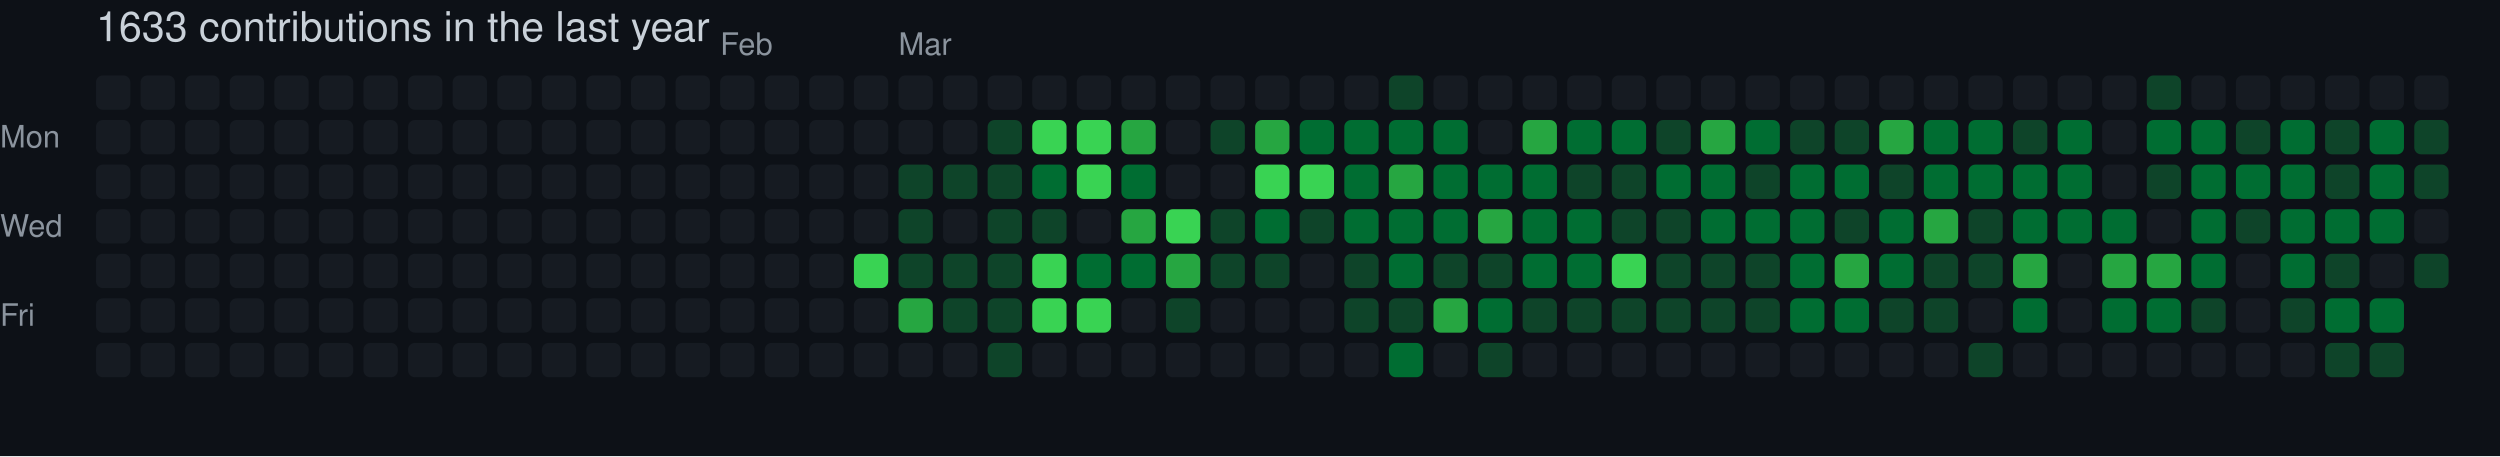
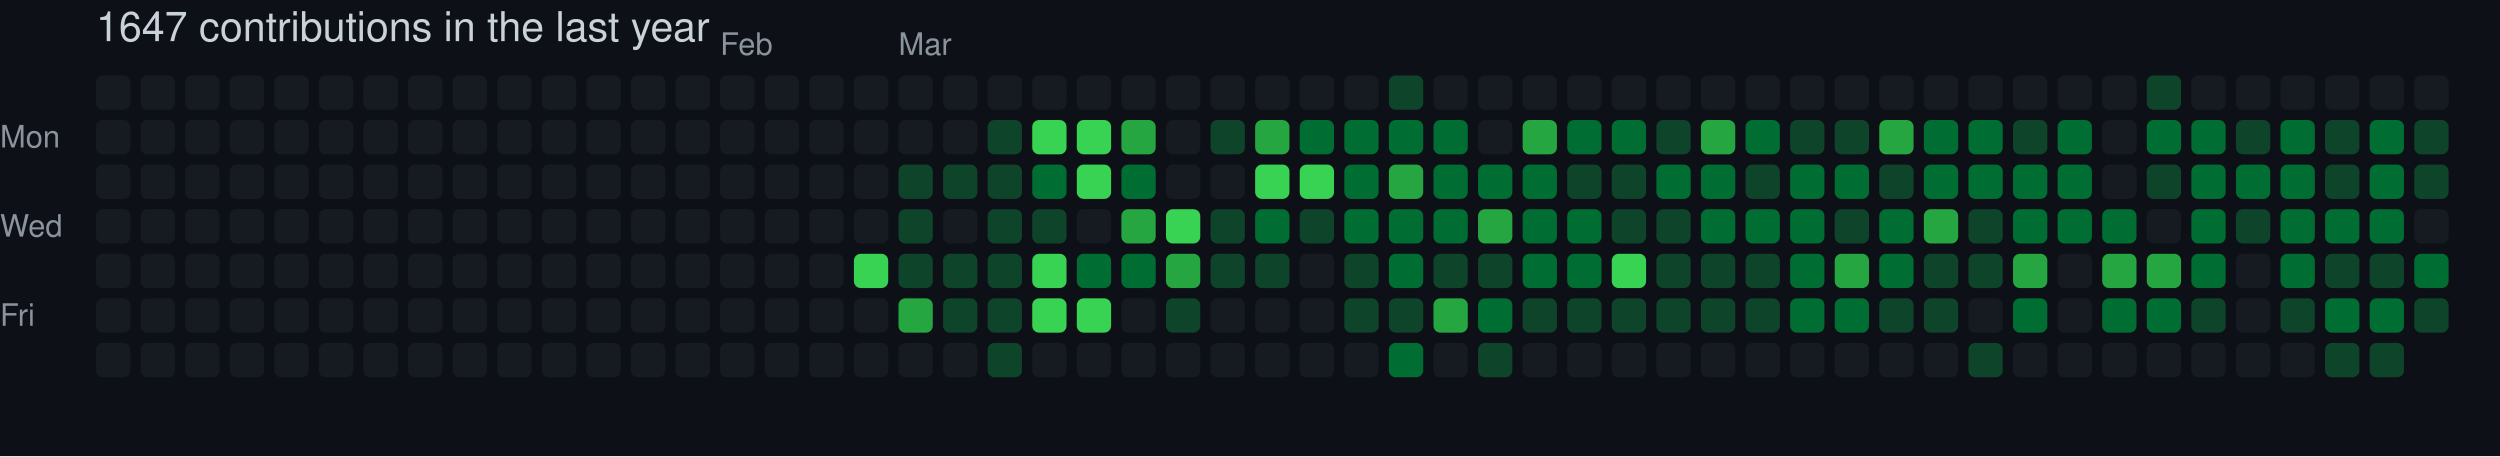
- <svg xmlns="http://www.w3.org/2000/svg" width="729" height="133" viewBox="0 0 729 133" role="img" aria-label="skiliaris made 1633 contributions in the last year">
+ <svg xmlns="http://www.w3.org/2000/svg" width="729" height="133" viewBox="0 0 729 133" role="img" aria-label="skiliaris made 1647 contributions in the last year">
  <rect width="100%" height="100%" fill="#0d1117" />
  <style>
    text {
      font-family: -apple-system, BlinkMacSystemFont, "Segoe UI", Helvetica, Arial, sans-serif;
      font-size: 9px;
      fill: #8b949e;
    }
    .count {
      font-size: 12px;
      fill: #c9d1d9;
    }
  </style>
-   <text x="28" y="12" class="count">1633 contributions in the last year</text>
+   <text x="28" y="12" class="count">1647 contributions in the last year</text>
  <text x="210" y="16">Feb</text>
  <text x="262" y="16">Mar</text>
  <text x="0" y="43">Mon</text>
  <text x="0" y="69">Wed</text>
  <text x="0" y="95">Fri</text>
  <rect x="28" y="22" width="10" height="10" rx="2" ry="2" fill="#161b22">
        </rect>
  <rect x="28" y="35" width="10" height="10" rx="2" ry="2" fill="#161b22">
        </rect>
  <rect x="28" y="48" width="10" height="10" rx="2" ry="2" fill="#161b22">
        </rect>
  <rect x="28" y="61" width="10" height="10" rx="2" ry="2" fill="#161b22">
        </rect>
  <rect x="28" y="74" width="10" height="10" rx="2" ry="2" fill="#161b22">
        </rect>
  <rect x="28" y="87" width="10" height="10" rx="2" ry="2" fill="#161b22">
        </rect>
  <rect x="28" y="100" width="10" height="10" rx="2" ry="2" fill="#161b22">
        </rect>
  <rect x="41" y="22" width="10" height="10" rx="2" ry="2" fill="#161b22">
        </rect>
  <rect x="41" y="35" width="10" height="10" rx="2" ry="2" fill="#161b22">
        </rect>
  <rect x="41" y="48" width="10" height="10" rx="2" ry="2" fill="#161b22">
        </rect>
  <rect x="41" y="61" width="10" height="10" rx="2" ry="2" fill="#161b22">
        </rect>
  <rect x="41" y="74" width="10" height="10" rx="2" ry="2" fill="#161b22">
        </rect>
  <rect x="41" y="87" width="10" height="10" rx="2" ry="2" fill="#161b22">
        </rect>
  <rect x="41" y="100" width="10" height="10" rx="2" ry="2" fill="#161b22">
        </rect>
  <rect x="54" y="22" width="10" height="10" rx="2" ry="2" fill="#161b22">
        </rect>
  <rect x="54" y="35" width="10" height="10" rx="2" ry="2" fill="#161b22">
        </rect>
  <rect x="54" y="48" width="10" height="10" rx="2" ry="2" fill="#161b22">
        </rect>
  <rect x="54" y="61" width="10" height="10" rx="2" ry="2" fill="#161b22">
        </rect>
  <rect x="54" y="74" width="10" height="10" rx="2" ry="2" fill="#161b22">
        </rect>
  <rect x="54" y="87" width="10" height="10" rx="2" ry="2" fill="#161b22">
        </rect>
  <rect x="54" y="100" width="10" height="10" rx="2" ry="2" fill="#161b22">
        </rect>
  <rect x="67" y="22" width="10" height="10" rx="2" ry="2" fill="#161b22">
        </rect>
  <rect x="67" y="35" width="10" height="10" rx="2" ry="2" fill="#161b22">
        </rect>
  <rect x="67" y="48" width="10" height="10" rx="2" ry="2" fill="#161b22">
        </rect>
  <rect x="67" y="61" width="10" height="10" rx="2" ry="2" fill="#161b22">
        </rect>
  <rect x="67" y="74" width="10" height="10" rx="2" ry="2" fill="#161b22">
        </rect>
  <rect x="67" y="87" width="10" height="10" rx="2" ry="2" fill="#161b22">
        </rect>
  <rect x="67" y="100" width="10" height="10" rx="2" ry="2" fill="#161b22">
        </rect>
  <rect x="80" y="22" width="10" height="10" rx="2" ry="2" fill="#161b22">
        </rect>
  <rect x="80" y="35" width="10" height="10" rx="2" ry="2" fill="#161b22">
        </rect>
  <rect x="80" y="48" width="10" height="10" rx="2" ry="2" fill="#161b22">
        </rect>
  <rect x="80" y="61" width="10" height="10" rx="2" ry="2" fill="#161b22">
        </rect>
  <rect x="80" y="74" width="10" height="10" rx="2" ry="2" fill="#161b22">
        </rect>
  <rect x="80" y="87" width="10" height="10" rx="2" ry="2" fill="#161b22">
        </rect>
  <rect x="80" y="100" width="10" height="10" rx="2" ry="2" fill="#161b22">
        </rect>
  <rect x="93" y="22" width="10" height="10" rx="2" ry="2" fill="#161b22">
        </rect>
  <rect x="93" y="35" width="10" height="10" rx="2" ry="2" fill="#161b22">
        </rect>
  <rect x="93" y="48" width="10" height="10" rx="2" ry="2" fill="#161b22">
        </rect>
  <rect x="93" y="61" width="10" height="10" rx="2" ry="2" fill="#161b22">
        </rect>
  <rect x="93" y="74" width="10" height="10" rx="2" ry="2" fill="#161b22">
        </rect>
  <rect x="93" y="87" width="10" height="10" rx="2" ry="2" fill="#161b22">
        </rect>
  <rect x="93" y="100" width="10" height="10" rx="2" ry="2" fill="#161b22">
        </rect>
  <rect x="106" y="22" width="10" height="10" rx="2" ry="2" fill="#161b22">
        </rect>
  <rect x="106" y="35" width="10" height="10" rx="2" ry="2" fill="#161b22">
        </rect>
  <rect x="106" y="48" width="10" height="10" rx="2" ry="2" fill="#161b22">
        </rect>
  <rect x="106" y="61" width="10" height="10" rx="2" ry="2" fill="#161b22">
        </rect>
  <rect x="106" y="74" width="10" height="10" rx="2" ry="2" fill="#161b22">
        </rect>
  <rect x="106" y="87" width="10" height="10" rx="2" ry="2" fill="#161b22">
        </rect>
  <rect x="106" y="100" width="10" height="10" rx="2" ry="2" fill="#161b22">
        </rect>
  <rect x="119" y="22" width="10" height="10" rx="2" ry="2" fill="#161b22">
        </rect>
  <rect x="119" y="35" width="10" height="10" rx="2" ry="2" fill="#161b22">
        </rect>
  <rect x="119" y="48" width="10" height="10" rx="2" ry="2" fill="#161b22">
        </rect>
  <rect x="119" y="61" width="10" height="10" rx="2" ry="2" fill="#161b22">
        </rect>
  <rect x="119" y="74" width="10" height="10" rx="2" ry="2" fill="#161b22">
        </rect>
  <rect x="119" y="87" width="10" height="10" rx="2" ry="2" fill="#161b22">
        </rect>
  <rect x="119" y="100" width="10" height="10" rx="2" ry="2" fill="#161b22">
        </rect>
  <rect x="132" y="22" width="10" height="10" rx="2" ry="2" fill="#161b22">
        </rect>
  <rect x="132" y="35" width="10" height="10" rx="2" ry="2" fill="#161b22">
        </rect>
  <rect x="132" y="48" width="10" height="10" rx="2" ry="2" fill="#161b22">
        </rect>
  <rect x="132" y="61" width="10" height="10" rx="2" ry="2" fill="#161b22">
        </rect>
  <rect x="132" y="74" width="10" height="10" rx="2" ry="2" fill="#161b22">
        </rect>
  <rect x="132" y="87" width="10" height="10" rx="2" ry="2" fill="#161b22">
        </rect>
  <rect x="132" y="100" width="10" height="10" rx="2" ry="2" fill="#161b22">
        </rect>
  <rect x="145" y="22" width="10" height="10" rx="2" ry="2" fill="#161b22">
        </rect>
  <rect x="145" y="35" width="10" height="10" rx="2" ry="2" fill="#161b22">
        </rect>
  <rect x="145" y="48" width="10" height="10" rx="2" ry="2" fill="#161b22">
        </rect>
  <rect x="145" y="61" width="10" height="10" rx="2" ry="2" fill="#161b22">
        </rect>
  <rect x="145" y="74" width="10" height="10" rx="2" ry="2" fill="#161b22">
        </rect>
  <rect x="145" y="87" width="10" height="10" rx="2" ry="2" fill="#161b22">
        </rect>
  <rect x="145" y="100" width="10" height="10" rx="2" ry="2" fill="#161b22">
        </rect>
  <rect x="158" y="22" width="10" height="10" rx="2" ry="2" fill="#161b22">
        </rect>
  <rect x="158" y="35" width="10" height="10" rx="2" ry="2" fill="#161b22">
        </rect>
  <rect x="158" y="48" width="10" height="10" rx="2" ry="2" fill="#161b22">
        </rect>
  <rect x="158" y="61" width="10" height="10" rx="2" ry="2" fill="#161b22">
        </rect>
  <rect x="158" y="74" width="10" height="10" rx="2" ry="2" fill="#161b22">
        </rect>
  <rect x="158" y="87" width="10" height="10" rx="2" ry="2" fill="#161b22">
        </rect>
  <rect x="158" y="100" width="10" height="10" rx="2" ry="2" fill="#161b22">
        </rect>
  <rect x="171" y="22" width="10" height="10" rx="2" ry="2" fill="#161b22">
        </rect>
  <rect x="171" y="35" width="10" height="10" rx="2" ry="2" fill="#161b22">
        </rect>
  <rect x="171" y="48" width="10" height="10" rx="2" ry="2" fill="#161b22">
        </rect>
  <rect x="171" y="61" width="10" height="10" rx="2" ry="2" fill="#161b22">
        </rect>
  <rect x="171" y="74" width="10" height="10" rx="2" ry="2" fill="#161b22">
        </rect>
  <rect x="171" y="87" width="10" height="10" rx="2" ry="2" fill="#161b22">
        </rect>
  <rect x="171" y="100" width="10" height="10" rx="2" ry="2" fill="#161b22">
        </rect>
  <rect x="184" y="22" width="10" height="10" rx="2" ry="2" fill="#161b22">
        </rect>
  <rect x="184" y="35" width="10" height="10" rx="2" ry="2" fill="#161b22">
        </rect>
  <rect x="184" y="48" width="10" height="10" rx="2" ry="2" fill="#161b22">
        </rect>
  <rect x="184" y="61" width="10" height="10" rx="2" ry="2" fill="#161b22">
        </rect>
  <rect x="184" y="74" width="10" height="10" rx="2" ry="2" fill="#161b22">
        </rect>
  <rect x="184" y="87" width="10" height="10" rx="2" ry="2" fill="#161b22">
        </rect>
  <rect x="184" y="100" width="10" height="10" rx="2" ry="2" fill="#161b22">
        </rect>
  <rect x="197" y="22" width="10" height="10" rx="2" ry="2" fill="#161b22">
        </rect>
  <rect x="197" y="35" width="10" height="10" rx="2" ry="2" fill="#161b22">
        </rect>
  <rect x="197" y="48" width="10" height="10" rx="2" ry="2" fill="#161b22">
        </rect>
  <rect x="197" y="61" width="10" height="10" rx="2" ry="2" fill="#161b22">
        </rect>
  <rect x="197" y="74" width="10" height="10" rx="2" ry="2" fill="#161b22">
        </rect>
  <rect x="197" y="87" width="10" height="10" rx="2" ry="2" fill="#161b22">
        </rect>
  <rect x="197" y="100" width="10" height="10" rx="2" ry="2" fill="#161b22">
        </rect>
  <rect x="210" y="22" width="10" height="10" rx="2" ry="2" fill="#161b22">
        </rect>
  <rect x="210" y="35" width="10" height="10" rx="2" ry="2" fill="#161b22">
        </rect>
  <rect x="210" y="48" width="10" height="10" rx="2" ry="2" fill="#161b22">
        </rect>
  <rect x="210" y="61" width="10" height="10" rx="2" ry="2" fill="#161b22">
        </rect>
  <rect x="210" y="74" width="10" height="10" rx="2" ry="2" fill="#161b22">
        </rect>
  <rect x="210" y="87" width="10" height="10" rx="2" ry="2" fill="#161b22">
        </rect>
  <rect x="210" y="100" width="10" height="10" rx="2" ry="2" fill="#161b22">
        </rect>
  <rect x="223" y="22" width="10" height="10" rx="2" ry="2" fill="#161b22">
        </rect>
  <rect x="223" y="35" width="10" height="10" rx="2" ry="2" fill="#161b22">
        </rect>
  <rect x="223" y="48" width="10" height="10" rx="2" ry="2" fill="#161b22">
        </rect>
  <rect x="223" y="61" width="10" height="10" rx="2" ry="2" fill="#161b22">
        </rect>
  <rect x="223" y="74" width="10" height="10" rx="2" ry="2" fill="#161b22">
        </rect>
  <rect x="223" y="87" width="10" height="10" rx="2" ry="2" fill="#161b22">
        </rect>
  <rect x="223" y="100" width="10" height="10" rx="2" ry="2" fill="#161b22">
        </rect>
  <rect x="236" y="22" width="10" height="10" rx="2" ry="2" fill="#161b22">
        </rect>
  <rect x="236" y="35" width="10" height="10" rx="2" ry="2" fill="#161b22">
        </rect>
  <rect x="236" y="48" width="10" height="10" rx="2" ry="2" fill="#161b22">
        </rect>
  <rect x="236" y="61" width="10" height="10" rx="2" ry="2" fill="#161b22">
        </rect>
  <rect x="236" y="74" width="10" height="10" rx="2" ry="2" fill="#161b22">
        </rect>
  <rect x="236" y="87" width="10" height="10" rx="2" ry="2" fill="#161b22">
        </rect>
  <rect x="236" y="100" width="10" height="10" rx="2" ry="2" fill="#161b22">
        </rect>
  <rect x="249" y="22" width="10" height="10" rx="2" ry="2" fill="#161b22">
        </rect>
  <rect x="249" y="35" width="10" height="10" rx="2" ry="2" fill="#161b22">
        </rect>
  <rect x="249" y="48" width="10" height="10" rx="2" ry="2" fill="#161b22">
        </rect>
  <rect x="249" y="61" width="10" height="10" rx="2" ry="2" fill="#161b22">
        </rect>
  <rect x="249" y="74" width="10" height="10" rx="2" ry="2" fill="#39d353">
        </rect>
  <rect x="249" y="87" width="10" height="10" rx="2" ry="2" fill="#161b22">
        </rect>
  <rect x="249" y="100" width="10" height="10" rx="2" ry="2" fill="#161b22">
        </rect>
  <rect x="262" y="22" width="10" height="10" rx="2" ry="2" fill="#161b22">
        </rect>
  <rect x="262" y="35" width="10" height="10" rx="2" ry="2" fill="#161b22">
        </rect>
  <rect x="262" y="48" width="10" height="10" rx="2" ry="2" fill="#0e4429">
        </rect>
  <rect x="262" y="61" width="10" height="10" rx="2" ry="2" fill="#0e4429">
        </rect>
  <rect x="262" y="74" width="10" height="10" rx="2" ry="2" fill="#0e4429">
        </rect>
  <rect x="262" y="87" width="10" height="10" rx="2" ry="2" fill="#26a641">
        </rect>
  <rect x="262" y="100" width="10" height="10" rx="2" ry="2" fill="#161b22">
        </rect>
  <rect x="275" y="22" width="10" height="10" rx="2" ry="2" fill="#161b22">
        </rect>
  <rect x="275" y="35" width="10" height="10" rx="2" ry="2" fill="#161b22">
        </rect>
  <rect x="275" y="48" width="10" height="10" rx="2" ry="2" fill="#0e4429">
        </rect>
  <rect x="275" y="61" width="10" height="10" rx="2" ry="2" fill="#161b22">
        </rect>
  <rect x="275" y="74" width="10" height="10" rx="2" ry="2" fill="#0e4429">
        </rect>
  <rect x="275" y="87" width="10" height="10" rx="2" ry="2" fill="#0e4429">
        </rect>
  <rect x="275" y="100" width="10" height="10" rx="2" ry="2" fill="#161b22">
        </rect>
  <rect x="288" y="22" width="10" height="10" rx="2" ry="2" fill="#161b22">
        </rect>
  <rect x="288" y="35" width="10" height="10" rx="2" ry="2" fill="#0e4429">
        </rect>
  <rect x="288" y="48" width="10" height="10" rx="2" ry="2" fill="#0e4429">
        </rect>
  <rect x="288" y="61" width="10" height="10" rx="2" ry="2" fill="#0e4429">
        </rect>
  <rect x="288" y="74" width="10" height="10" rx="2" ry="2" fill="#0e4429">
        </rect>
  <rect x="288" y="87" width="10" height="10" rx="2" ry="2" fill="#0e4429">
        </rect>
  <rect x="288" y="100" width="10" height="10" rx="2" ry="2" fill="#0e4429">
        </rect>
  <rect x="301" y="22" width="10" height="10" rx="2" ry="2" fill="#161b22">
        </rect>
  <rect x="301" y="35" width="10" height="10" rx="2" ry="2" fill="#39d353">
        </rect>
  <rect x="301" y="48" width="10" height="10" rx="2" ry="2" fill="#006d32">
        </rect>
  <rect x="301" y="61" width="10" height="10" rx="2" ry="2" fill="#0e4429">
        </rect>
  <rect x="301" y="74" width="10" height="10" rx="2" ry="2" fill="#39d353">
        </rect>
  <rect x="301" y="87" width="10" height="10" rx="2" ry="2" fill="#39d353">
        </rect>
  <rect x="301" y="100" width="10" height="10" rx="2" ry="2" fill="#161b22">
        </rect>
  <rect x="314" y="22" width="10" height="10" rx="2" ry="2" fill="#161b22">
        </rect>
  <rect x="314" y="35" width="10" height="10" rx="2" ry="2" fill="#39d353">
        </rect>
  <rect x="314" y="48" width="10" height="10" rx="2" ry="2" fill="#39d353">
        </rect>
  <rect x="314" y="61" width="10" height="10" rx="2" ry="2" fill="#161b22">
        </rect>
  <rect x="314" y="74" width="10" height="10" rx="2" ry="2" fill="#006d32">
        </rect>
  <rect x="314" y="87" width="10" height="10" rx="2" ry="2" fill="#39d353">
        </rect>
  <rect x="314" y="100" width="10" height="10" rx="2" ry="2" fill="#161b22">
        </rect>
  <rect x="327" y="22" width="10" height="10" rx="2" ry="2" fill="#161b22">
        </rect>
  <rect x="327" y="35" width="10" height="10" rx="2" ry="2" fill="#26a641">
        </rect>
  <rect x="327" y="48" width="10" height="10" rx="2" ry="2" fill="#006d32">
        </rect>
  <rect x="327" y="61" width="10" height="10" rx="2" ry="2" fill="#26a641">
        </rect>
  <rect x="327" y="74" width="10" height="10" rx="2" ry="2" fill="#006d32">
        </rect>
  <rect x="327" y="87" width="10" height="10" rx="2" ry="2" fill="#161b22">
        </rect>
  <rect x="327" y="100" width="10" height="10" rx="2" ry="2" fill="#161b22">
        </rect>
  <rect x="340" y="22" width="10" height="10" rx="2" ry="2" fill="#161b22">
        </rect>
  <rect x="340" y="35" width="10" height="10" rx="2" ry="2" fill="#161b22">
        </rect>
  <rect x="340" y="48" width="10" height="10" rx="2" ry="2" fill="#161b22">
        </rect>
  <rect x="340" y="61" width="10" height="10" rx="2" ry="2" fill="#39d353">
        </rect>
  <rect x="340" y="74" width="10" height="10" rx="2" ry="2" fill="#26a641">
        </rect>
  <rect x="340" y="87" width="10" height="10" rx="2" ry="2" fill="#0e4429">
        </rect>
  <rect x="340" y="100" width="10" height="10" rx="2" ry="2" fill="#161b22">
        </rect>
  <rect x="353" y="22" width="10" height="10" rx="2" ry="2" fill="#161b22">
        </rect>
  <rect x="353" y="35" width="10" height="10" rx="2" ry="2" fill="#0e4429">
        </rect>
  <rect x="353" y="48" width="10" height="10" rx="2" ry="2" fill="#161b22">
        </rect>
  <rect x="353" y="61" width="10" height="10" rx="2" ry="2" fill="#0e4429">
        </rect>
  <rect x="353" y="74" width="10" height="10" rx="2" ry="2" fill="#0e4429">
        </rect>
  <rect x="353" y="87" width="10" height="10" rx="2" ry="2" fill="#161b22">
        </rect>
  <rect x="353" y="100" width="10" height="10" rx="2" ry="2" fill="#161b22">
        </rect>
  <rect x="366" y="22" width="10" height="10" rx="2" ry="2" fill="#161b22">
        </rect>
  <rect x="366" y="35" width="10" height="10" rx="2" ry="2" fill="#26a641">
        </rect>
  <rect x="366" y="48" width="10" height="10" rx="2" ry="2" fill="#39d353">
        </rect>
  <rect x="366" y="61" width="10" height="10" rx="2" ry="2" fill="#006d32">
        </rect>
  <rect x="366" y="74" width="10" height="10" rx="2" ry="2" fill="#0e4429">
        </rect>
  <rect x="366" y="87" width="10" height="10" rx="2" ry="2" fill="#161b22">
        </rect>
  <rect x="366" y="100" width="10" height="10" rx="2" ry="2" fill="#161b22">
        </rect>
  <rect x="379" y="22" width="10" height="10" rx="2" ry="2" fill="#161b22">
        </rect>
  <rect x="379" y="35" width="10" height="10" rx="2" ry="2" fill="#006d32">
        </rect>
  <rect x="379" y="48" width="10" height="10" rx="2" ry="2" fill="#39d353">
        </rect>
  <rect x="379" y="61" width="10" height="10" rx="2" ry="2" fill="#0e4429">
        </rect>
  <rect x="379" y="74" width="10" height="10" rx="2" ry="2" fill="#161b22">
        </rect>
  <rect x="379" y="87" width="10" height="10" rx="2" ry="2" fill="#161b22">
        </rect>
  <rect x="379" y="100" width="10" height="10" rx="2" ry="2" fill="#161b22">
        </rect>
  <rect x="392" y="22" width="10" height="10" rx="2" ry="2" fill="#161b22">
        </rect>
  <rect x="392" y="35" width="10" height="10" rx="2" ry="2" fill="#006d32">
        </rect>
  <rect x="392" y="48" width="10" height="10" rx="2" ry="2" fill="#006d32">
        </rect>
  <rect x="392" y="61" width="10" height="10" rx="2" ry="2" fill="#006d32">
        </rect>
  <rect x="392" y="74" width="10" height="10" rx="2" ry="2" fill="#0e4429">
        </rect>
  <rect x="392" y="87" width="10" height="10" rx="2" ry="2" fill="#0e4429">
        </rect>
  <rect x="392" y="100" width="10" height="10" rx="2" ry="2" fill="#161b22">
        </rect>
  <rect x="405" y="22" width="10" height="10" rx="2" ry="2" fill="#0e4429">
        </rect>
  <rect x="405" y="35" width="10" height="10" rx="2" ry="2" fill="#006d32">
        </rect>
  <rect x="405" y="48" width="10" height="10" rx="2" ry="2" fill="#26a641">
        </rect>
  <rect x="405" y="61" width="10" height="10" rx="2" ry="2" fill="#006d32">
        </rect>
  <rect x="405" y="74" width="10" height="10" rx="2" ry="2" fill="#006d32">
        </rect>
  <rect x="405" y="87" width="10" height="10" rx="2" ry="2" fill="#0e4429">
        </rect>
  <rect x="405" y="100" width="10" height="10" rx="2" ry="2" fill="#006d32">
        </rect>
  <rect x="418" y="22" width="10" height="10" rx="2" ry="2" fill="#161b22">
        </rect>
  <rect x="418" y="35" width="10" height="10" rx="2" ry="2" fill="#006d32">
        </rect>
  <rect x="418" y="48" width="10" height="10" rx="2" ry="2" fill="#006d32">
        </rect>
  <rect x="418" y="61" width="10" height="10" rx="2" ry="2" fill="#006d32">
        </rect>
  <rect x="418" y="74" width="10" height="10" rx="2" ry="2" fill="#0e4429">
        </rect>
  <rect x="418" y="87" width="10" height="10" rx="2" ry="2" fill="#26a641">
        </rect>
  <rect x="418" y="100" width="10" height="10" rx="2" ry="2" fill="#161b22">
        </rect>
  <rect x="431" y="22" width="10" height="10" rx="2" ry="2" fill="#161b22">
        </rect>
  <rect x="431" y="35" width="10" height="10" rx="2" ry="2" fill="#161b22">
        </rect>
  <rect x="431" y="48" width="10" height="10" rx="2" ry="2" fill="#006d32">
        </rect>
  <rect x="431" y="61" width="10" height="10" rx="2" ry="2" fill="#26a641">
        </rect>
  <rect x="431" y="74" width="10" height="10" rx="2" ry="2" fill="#0e4429">
        </rect>
  <rect x="431" y="87" width="10" height="10" rx="2" ry="2" fill="#006d32">
        </rect>
  <rect x="431" y="100" width="10" height="10" rx="2" ry="2" fill="#0e4429">
        </rect>
  <rect x="444" y="22" width="10" height="10" rx="2" ry="2" fill="#161b22">
        </rect>
  <rect x="444" y="35" width="10" height="10" rx="2" ry="2" fill="#26a641">
        </rect>
  <rect x="444" y="48" width="10" height="10" rx="2" ry="2" fill="#006d32">
        </rect>
  <rect x="444" y="61" width="10" height="10" rx="2" ry="2" fill="#006d32">
        </rect>
  <rect x="444" y="74" width="10" height="10" rx="2" ry="2" fill="#006d32">
        </rect>
  <rect x="444" y="87" width="10" height="10" rx="2" ry="2" fill="#0e4429">
        </rect>
  <rect x="444" y="100" width="10" height="10" rx="2" ry="2" fill="#161b22">
        </rect>
  <rect x="457" y="22" width="10" height="10" rx="2" ry="2" fill="#161b22">
        </rect>
  <rect x="457" y="35" width="10" height="10" rx="2" ry="2" fill="#006d32">
        </rect>
  <rect x="457" y="48" width="10" height="10" rx="2" ry="2" fill="#0e4429">
        </rect>
  <rect x="457" y="61" width="10" height="10" rx="2" ry="2" fill="#006d32">
        </rect>
  <rect x="457" y="74" width="10" height="10" rx="2" ry="2" fill="#006d32">
        </rect>
  <rect x="457" y="87" width="10" height="10" rx="2" ry="2" fill="#0e4429">
        </rect>
  <rect x="457" y="100" width="10" height="10" rx="2" ry="2" fill="#161b22">
        </rect>
  <rect x="470" y="22" width="10" height="10" rx="2" ry="2" fill="#161b22">
        </rect>
  <rect x="470" y="35" width="10" height="10" rx="2" ry="2" fill="#006d32">
        </rect>
  <rect x="470" y="48" width="10" height="10" rx="2" ry="2" fill="#0e4429">
        </rect>
  <rect x="470" y="61" width="10" height="10" rx="2" ry="2" fill="#0e4429">
        </rect>
  <rect x="470" y="74" width="10" height="10" rx="2" ry="2" fill="#39d353">
        </rect>
  <rect x="470" y="87" width="10" height="10" rx="2" ry="2" fill="#0e4429">
        </rect>
  <rect x="470" y="100" width="10" height="10" rx="2" ry="2" fill="#161b22">
        </rect>
  <rect x="483" y="22" width="10" height="10" rx="2" ry="2" fill="#161b22">
        </rect>
  <rect x="483" y="35" width="10" height="10" rx="2" ry="2" fill="#0e4429">
        </rect>
  <rect x="483" y="48" width="10" height="10" rx="2" ry="2" fill="#006d32">
        </rect>
  <rect x="483" y="61" width="10" height="10" rx="2" ry="2" fill="#0e4429">
        </rect>
  <rect x="483" y="74" width="10" height="10" rx="2" ry="2" fill="#0e4429">
        </rect>
  <rect x="483" y="87" width="10" height="10" rx="2" ry="2" fill="#0e4429">
        </rect>
  <rect x="483" y="100" width="10" height="10" rx="2" ry="2" fill="#161b22">
        </rect>
  <rect x="496" y="22" width="10" height="10" rx="2" ry="2" fill="#161b22">
        </rect>
  <rect x="496" y="35" width="10" height="10" rx="2" ry="2" fill="#26a641">
        </rect>
  <rect x="496" y="48" width="10" height="10" rx="2" ry="2" fill="#006d32">
        </rect>
  <rect x="496" y="61" width="10" height="10" rx="2" ry="2" fill="#006d32">
        </rect>
  <rect x="496" y="74" width="10" height="10" rx="2" ry="2" fill="#0e4429">
        </rect>
  <rect x="496" y="87" width="10" height="10" rx="2" ry="2" fill="#0e4429">
        </rect>
  <rect x="496" y="100" width="10" height="10" rx="2" ry="2" fill="#161b22">
        </rect>
  <rect x="509" y="22" width="10" height="10" rx="2" ry="2" fill="#161b22">
        </rect>
  <rect x="509" y="35" width="10" height="10" rx="2" ry="2" fill="#006d32">
        </rect>
  <rect x="509" y="48" width="10" height="10" rx="2" ry="2" fill="#0e4429">
        </rect>
  <rect x="509" y="61" width="10" height="10" rx="2" ry="2" fill="#006d32">
        </rect>
  <rect x="509" y="74" width="10" height="10" rx="2" ry="2" fill="#0e4429">
        </rect>
  <rect x="509" y="87" width="10" height="10" rx="2" ry="2" fill="#0e4429">
        </rect>
  <rect x="509" y="100" width="10" height="10" rx="2" ry="2" fill="#161b22">
        </rect>
  <rect x="522" y="22" width="10" height="10" rx="2" ry="2" fill="#161b22">
        </rect>
  <rect x="522" y="35" width="10" height="10" rx="2" ry="2" fill="#0e4429">
        </rect>
  <rect x="522" y="48" width="10" height="10" rx="2" ry="2" fill="#006d32">
        </rect>
  <rect x="522" y="61" width="10" height="10" rx="2" ry="2" fill="#006d32">
        </rect>
  <rect x="522" y="74" width="10" height="10" rx="2" ry="2" fill="#006d32">
        </rect>
  <rect x="522" y="87" width="10" height="10" rx="2" ry="2" fill="#006d32">
        </rect>
  <rect x="522" y="100" width="10" height="10" rx="2" ry="2" fill="#161b22">
        </rect>
  <rect x="535" y="22" width="10" height="10" rx="2" ry="2" fill="#161b22">
        </rect>
  <rect x="535" y="35" width="10" height="10" rx="2" ry="2" fill="#0e4429">
        </rect>
  <rect x="535" y="48" width="10" height="10" rx="2" ry="2" fill="#006d32">
        </rect>
  <rect x="535" y="61" width="10" height="10" rx="2" ry="2" fill="#0e4429">
        </rect>
  <rect x="535" y="74" width="10" height="10" rx="2" ry="2" fill="#26a641">
        </rect>
  <rect x="535" y="87" width="10" height="10" rx="2" ry="2" fill="#006d32">
        </rect>
  <rect x="535" y="100" width="10" height="10" rx="2" ry="2" fill="#161b22">
        </rect>
  <rect x="548" y="22" width="10" height="10" rx="2" ry="2" fill="#161b22">
        </rect>
  <rect x="548" y="35" width="10" height="10" rx="2" ry="2" fill="#26a641">
        </rect>
  <rect x="548" y="48" width="10" height="10" rx="2" ry="2" fill="#0e4429">
        </rect>
  <rect x="548" y="61" width="10" height="10" rx="2" ry="2" fill="#006d32">
        </rect>
  <rect x="548" y="74" width="10" height="10" rx="2" ry="2" fill="#006d32">
        </rect>
  <rect x="548" y="87" width="10" height="10" rx="2" ry="2" fill="#0e4429">
        </rect>
  <rect x="548" y="100" width="10" height="10" rx="2" ry="2" fill="#161b22">
        </rect>
  <rect x="561" y="22" width="10" height="10" rx="2" ry="2" fill="#161b22">
        </rect>
  <rect x="561" y="35" width="10" height="10" rx="2" ry="2" fill="#006d32">
        </rect>
  <rect x="561" y="48" width="10" height="10" rx="2" ry="2" fill="#006d32">
        </rect>
  <rect x="561" y="61" width="10" height="10" rx="2" ry="2" fill="#26a641">
        </rect>
  <rect x="561" y="74" width="10" height="10" rx="2" ry="2" fill="#0e4429">
        </rect>
  <rect x="561" y="87" width="10" height="10" rx="2" ry="2" fill="#0e4429">
        </rect>
  <rect x="561" y="100" width="10" height="10" rx="2" ry="2" fill="#161b22">
        </rect>
  <rect x="574" y="22" width="10" height="10" rx="2" ry="2" fill="#161b22">
        </rect>
  <rect x="574" y="35" width="10" height="10" rx="2" ry="2" fill="#006d32">
        </rect>
  <rect x="574" y="48" width="10" height="10" rx="2" ry="2" fill="#006d32">
        </rect>
  <rect x="574" y="61" width="10" height="10" rx="2" ry="2" fill="#0e4429">
        </rect>
  <rect x="574" y="74" width="10" height="10" rx="2" ry="2" fill="#0e4429">
        </rect>
  <rect x="574" y="87" width="10" height="10" rx="2" ry="2" fill="#161b22">
        </rect>
  <rect x="574" y="100" width="10" height="10" rx="2" ry="2" fill="#0e4429">
        </rect>
  <rect x="587" y="22" width="10" height="10" rx="2" ry="2" fill="#161b22">
        </rect>
  <rect x="587" y="35" width="10" height="10" rx="2" ry="2" fill="#0e4429">
        </rect>
  <rect x="587" y="48" width="10" height="10" rx="2" ry="2" fill="#006d32">
        </rect>
  <rect x="587" y="61" width="10" height="10" rx="2" ry="2" fill="#006d32">
        </rect>
  <rect x="587" y="74" width="10" height="10" rx="2" ry="2" fill="#26a641">
        </rect>
  <rect x="587" y="87" width="10" height="10" rx="2" ry="2" fill="#006d32">
        </rect>
  <rect x="587" y="100" width="10" height="10" rx="2" ry="2" fill="#161b22">
        </rect>
  <rect x="600" y="22" width="10" height="10" rx="2" ry="2" fill="#161b22">
        </rect>
  <rect x="600" y="35" width="10" height="10" rx="2" ry="2" fill="#006d32">
        </rect>
  <rect x="600" y="48" width="10" height="10" rx="2" ry="2" fill="#006d32">
        </rect>
  <rect x="600" y="61" width="10" height="10" rx="2" ry="2" fill="#006d32">
        </rect>
  <rect x="600" y="74" width="10" height="10" rx="2" ry="2" fill="#161b22">
        </rect>
  <rect x="600" y="87" width="10" height="10" rx="2" ry="2" fill="#161b22">
        </rect>
  <rect x="600" y="100" width="10" height="10" rx="2" ry="2" fill="#161b22">
        </rect>
  <rect x="613" y="22" width="10" height="10" rx="2" ry="2" fill="#161b22">
        </rect>
  <rect x="613" y="35" width="10" height="10" rx="2" ry="2" fill="#161b22">
        </rect>
  <rect x="613" y="48" width="10" height="10" rx="2" ry="2" fill="#161b22">
        </rect>
  <rect x="613" y="61" width="10" height="10" rx="2" ry="2" fill="#006d32">
        </rect>
  <rect x="613" y="74" width="10" height="10" rx="2" ry="2" fill="#26a641">
        </rect>
  <rect x="613" y="87" width="10" height="10" rx="2" ry="2" fill="#006d32">
        </rect>
  <rect x="613" y="100" width="10" height="10" rx="2" ry="2" fill="#161b22">
        </rect>
  <rect x="626" y="22" width="10" height="10" rx="2" ry="2" fill="#0e4429">
        </rect>
  <rect x="626" y="35" width="10" height="10" rx="2" ry="2" fill="#006d32">
        </rect>
  <rect x="626" y="48" width="10" height="10" rx="2" ry="2" fill="#0e4429">
        </rect>
  <rect x="626" y="61" width="10" height="10" rx="2" ry="2" fill="#161b22">
        </rect>
  <rect x="626" y="74" width="10" height="10" rx="2" ry="2" fill="#26a641">
        </rect>
  <rect x="626" y="87" width="10" height="10" rx="2" ry="2" fill="#006d32">
        </rect>
  <rect x="626" y="100" width="10" height="10" rx="2" ry="2" fill="#161b22">
        </rect>
  <rect x="639" y="22" width="10" height="10" rx="2" ry="2" fill="#161b22">
        </rect>
  <rect x="639" y="35" width="10" height="10" rx="2" ry="2" fill="#006d32">
        </rect>
  <rect x="639" y="48" width="10" height="10" rx="2" ry="2" fill="#006d32">
        </rect>
  <rect x="639" y="61" width="10" height="10" rx="2" ry="2" fill="#006d32">
        </rect>
  <rect x="639" y="74" width="10" height="10" rx="2" ry="2" fill="#006d32">
        </rect>
  <rect x="639" y="87" width="10" height="10" rx="2" ry="2" fill="#0e4429">
        </rect>
  <rect x="639" y="100" width="10" height="10" rx="2" ry="2" fill="#161b22">
        </rect>
  <rect x="652" y="22" width="10" height="10" rx="2" ry="2" fill="#161b22">
        </rect>
  <rect x="652" y="35" width="10" height="10" rx="2" ry="2" fill="#0e4429">
        </rect>
  <rect x="652" y="48" width="10" height="10" rx="2" ry="2" fill="#006d32">
        </rect>
  <rect x="652" y="61" width="10" height="10" rx="2" ry="2" fill="#0e4429">
        </rect>
  <rect x="652" y="74" width="10" height="10" rx="2" ry="2" fill="#161b22">
        </rect>
  <rect x="652" y="87" width="10" height="10" rx="2" ry="2" fill="#161b22">
        </rect>
  <rect x="652" y="100" width="10" height="10" rx="2" ry="2" fill="#161b22">
        </rect>
  <rect x="665" y="22" width="10" height="10" rx="2" ry="2" fill="#161b22">
        </rect>
  <rect x="665" y="35" width="10" height="10" rx="2" ry="2" fill="#006d32">
        </rect>
  <rect x="665" y="48" width="10" height="10" rx="2" ry="2" fill="#006d32">
        </rect>
  <rect x="665" y="61" width="10" height="10" rx="2" ry="2" fill="#006d32">
        </rect>
  <rect x="665" y="74" width="10" height="10" rx="2" ry="2" fill="#006d32">
        </rect>
  <rect x="665" y="87" width="10" height="10" rx="2" ry="2" fill="#0e4429">
        </rect>
  <rect x="665" y="100" width="10" height="10" rx="2" ry="2" fill="#161b22">
        </rect>
  <rect x="678" y="22" width="10" height="10" rx="2" ry="2" fill="#161b22">
        </rect>
  <rect x="678" y="35" width="10" height="10" rx="2" ry="2" fill="#0e4429">
        </rect>
  <rect x="678" y="48" width="10" height="10" rx="2" ry="2" fill="#0e4429">
        </rect>
  <rect x="678" y="61" width="10" height="10" rx="2" ry="2" fill="#006d32">
        </rect>
  <rect x="678" y="74" width="10" height="10" rx="2" ry="2" fill="#0e4429">
        </rect>
  <rect x="678" y="87" width="10" height="10" rx="2" ry="2" fill="#006d32">
        </rect>
  <rect x="678" y="100" width="10" height="10" rx="2" ry="2" fill="#0e4429">
        </rect>
  <rect x="691" y="22" width="10" height="10" rx="2" ry="2" fill="#161b22">
        </rect>
  <rect x="691" y="35" width="10" height="10" rx="2" ry="2" fill="#006d32">
        </rect>
  <rect x="691" y="48" width="10" height="10" rx="2" ry="2" fill="#006d32">
        </rect>
  <rect x="691" y="61" width="10" height="10" rx="2" ry="2" fill="#006d32">
        </rect>
-   <rect x="691" y="74" width="10" height="10" rx="2" ry="2" fill="#161b22">
+   <rect x="691" y="74" width="10" height="10" rx="2" ry="2" fill="#0e4429">
        </rect>
  <rect x="691" y="87" width="10" height="10" rx="2" ry="2" fill="#006d32">
        </rect>
  <rect x="691" y="100" width="10" height="10" rx="2" ry="2" fill="#0e4429">
        </rect>
  <rect x="704" y="22" width="10" height="10" rx="2" ry="2" fill="#161b22">
        </rect>
  <rect x="704" y="35" width="10" height="10" rx="2" ry="2" fill="#0e4429">
        </rect>
  <rect x="704" y="48" width="10" height="10" rx="2" ry="2" fill="#0e4429">
        </rect>
  <rect x="704" y="61" width="10" height="10" rx="2" ry="2" fill="#161b22">
        </rect>
-   <rect x="704" y="74" width="10" height="10" rx="2" ry="2" fill="#0e4429">
+   <rect x="704" y="74" width="10" height="10" rx="2" ry="2" fill="#006d32">
+         </rect>
+   <rect x="704" y="87" width="10" height="10" rx="2" ry="2" fill="#0e4429">
        </rect>
</svg>
